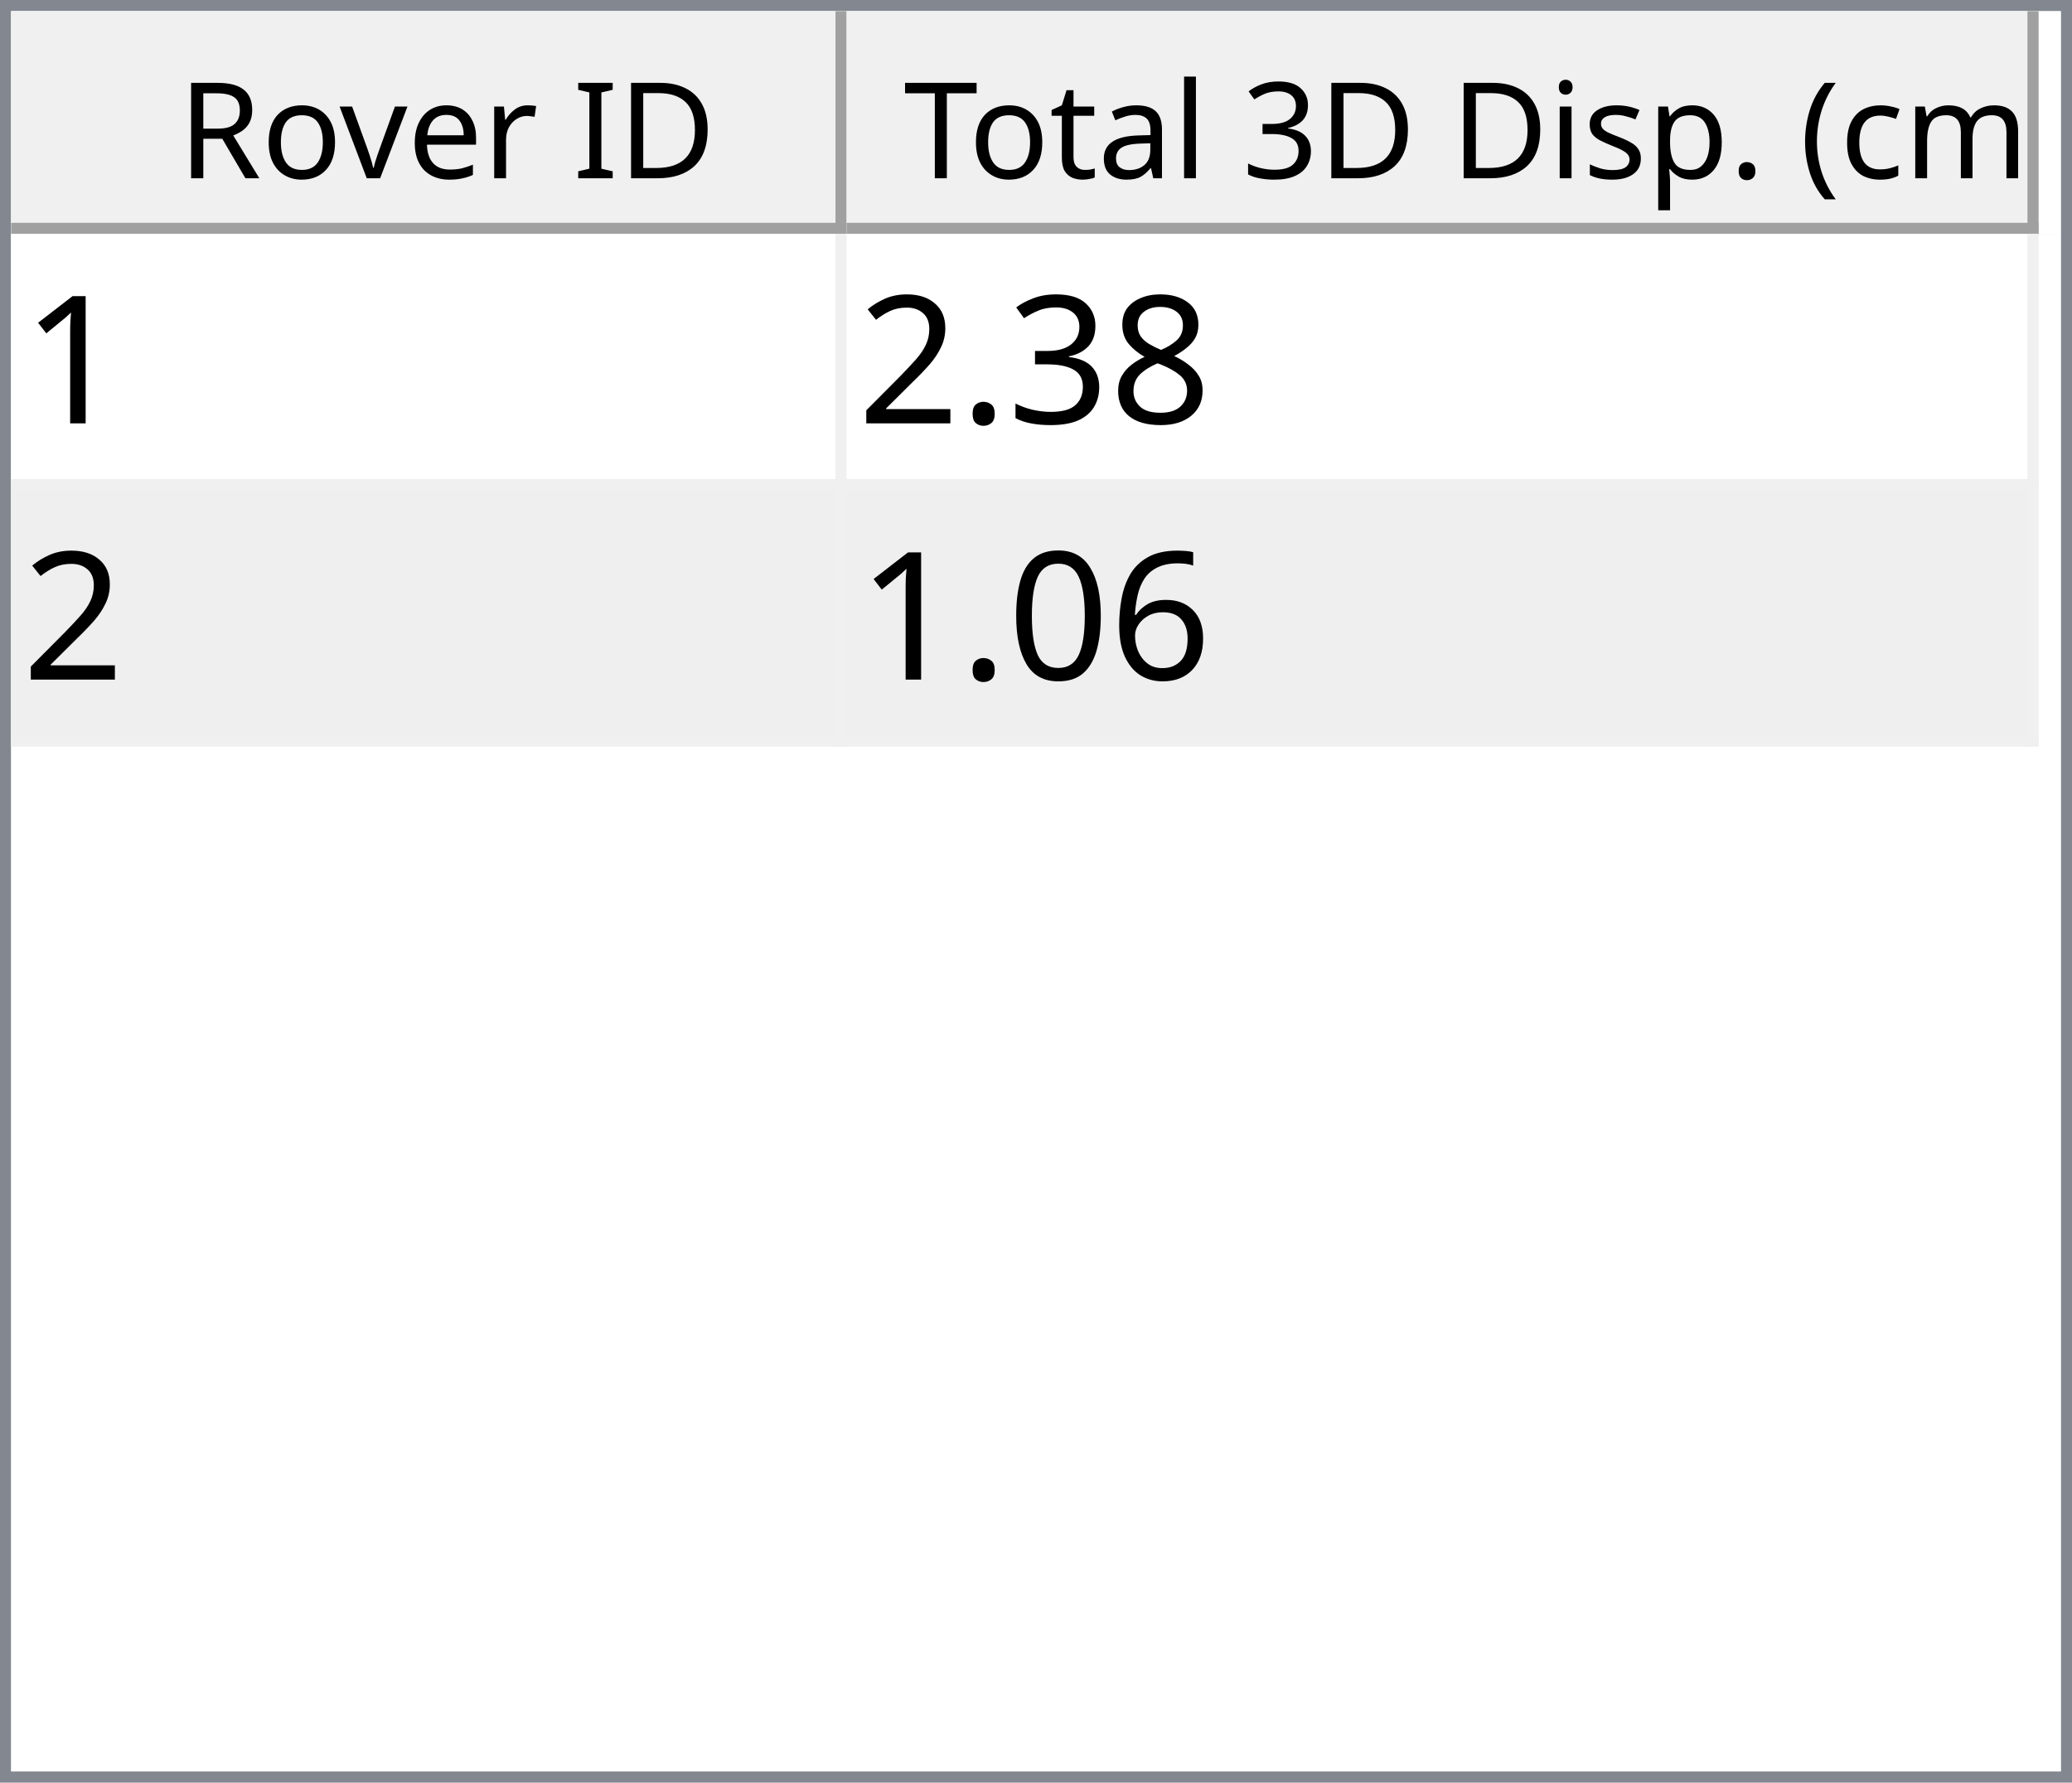
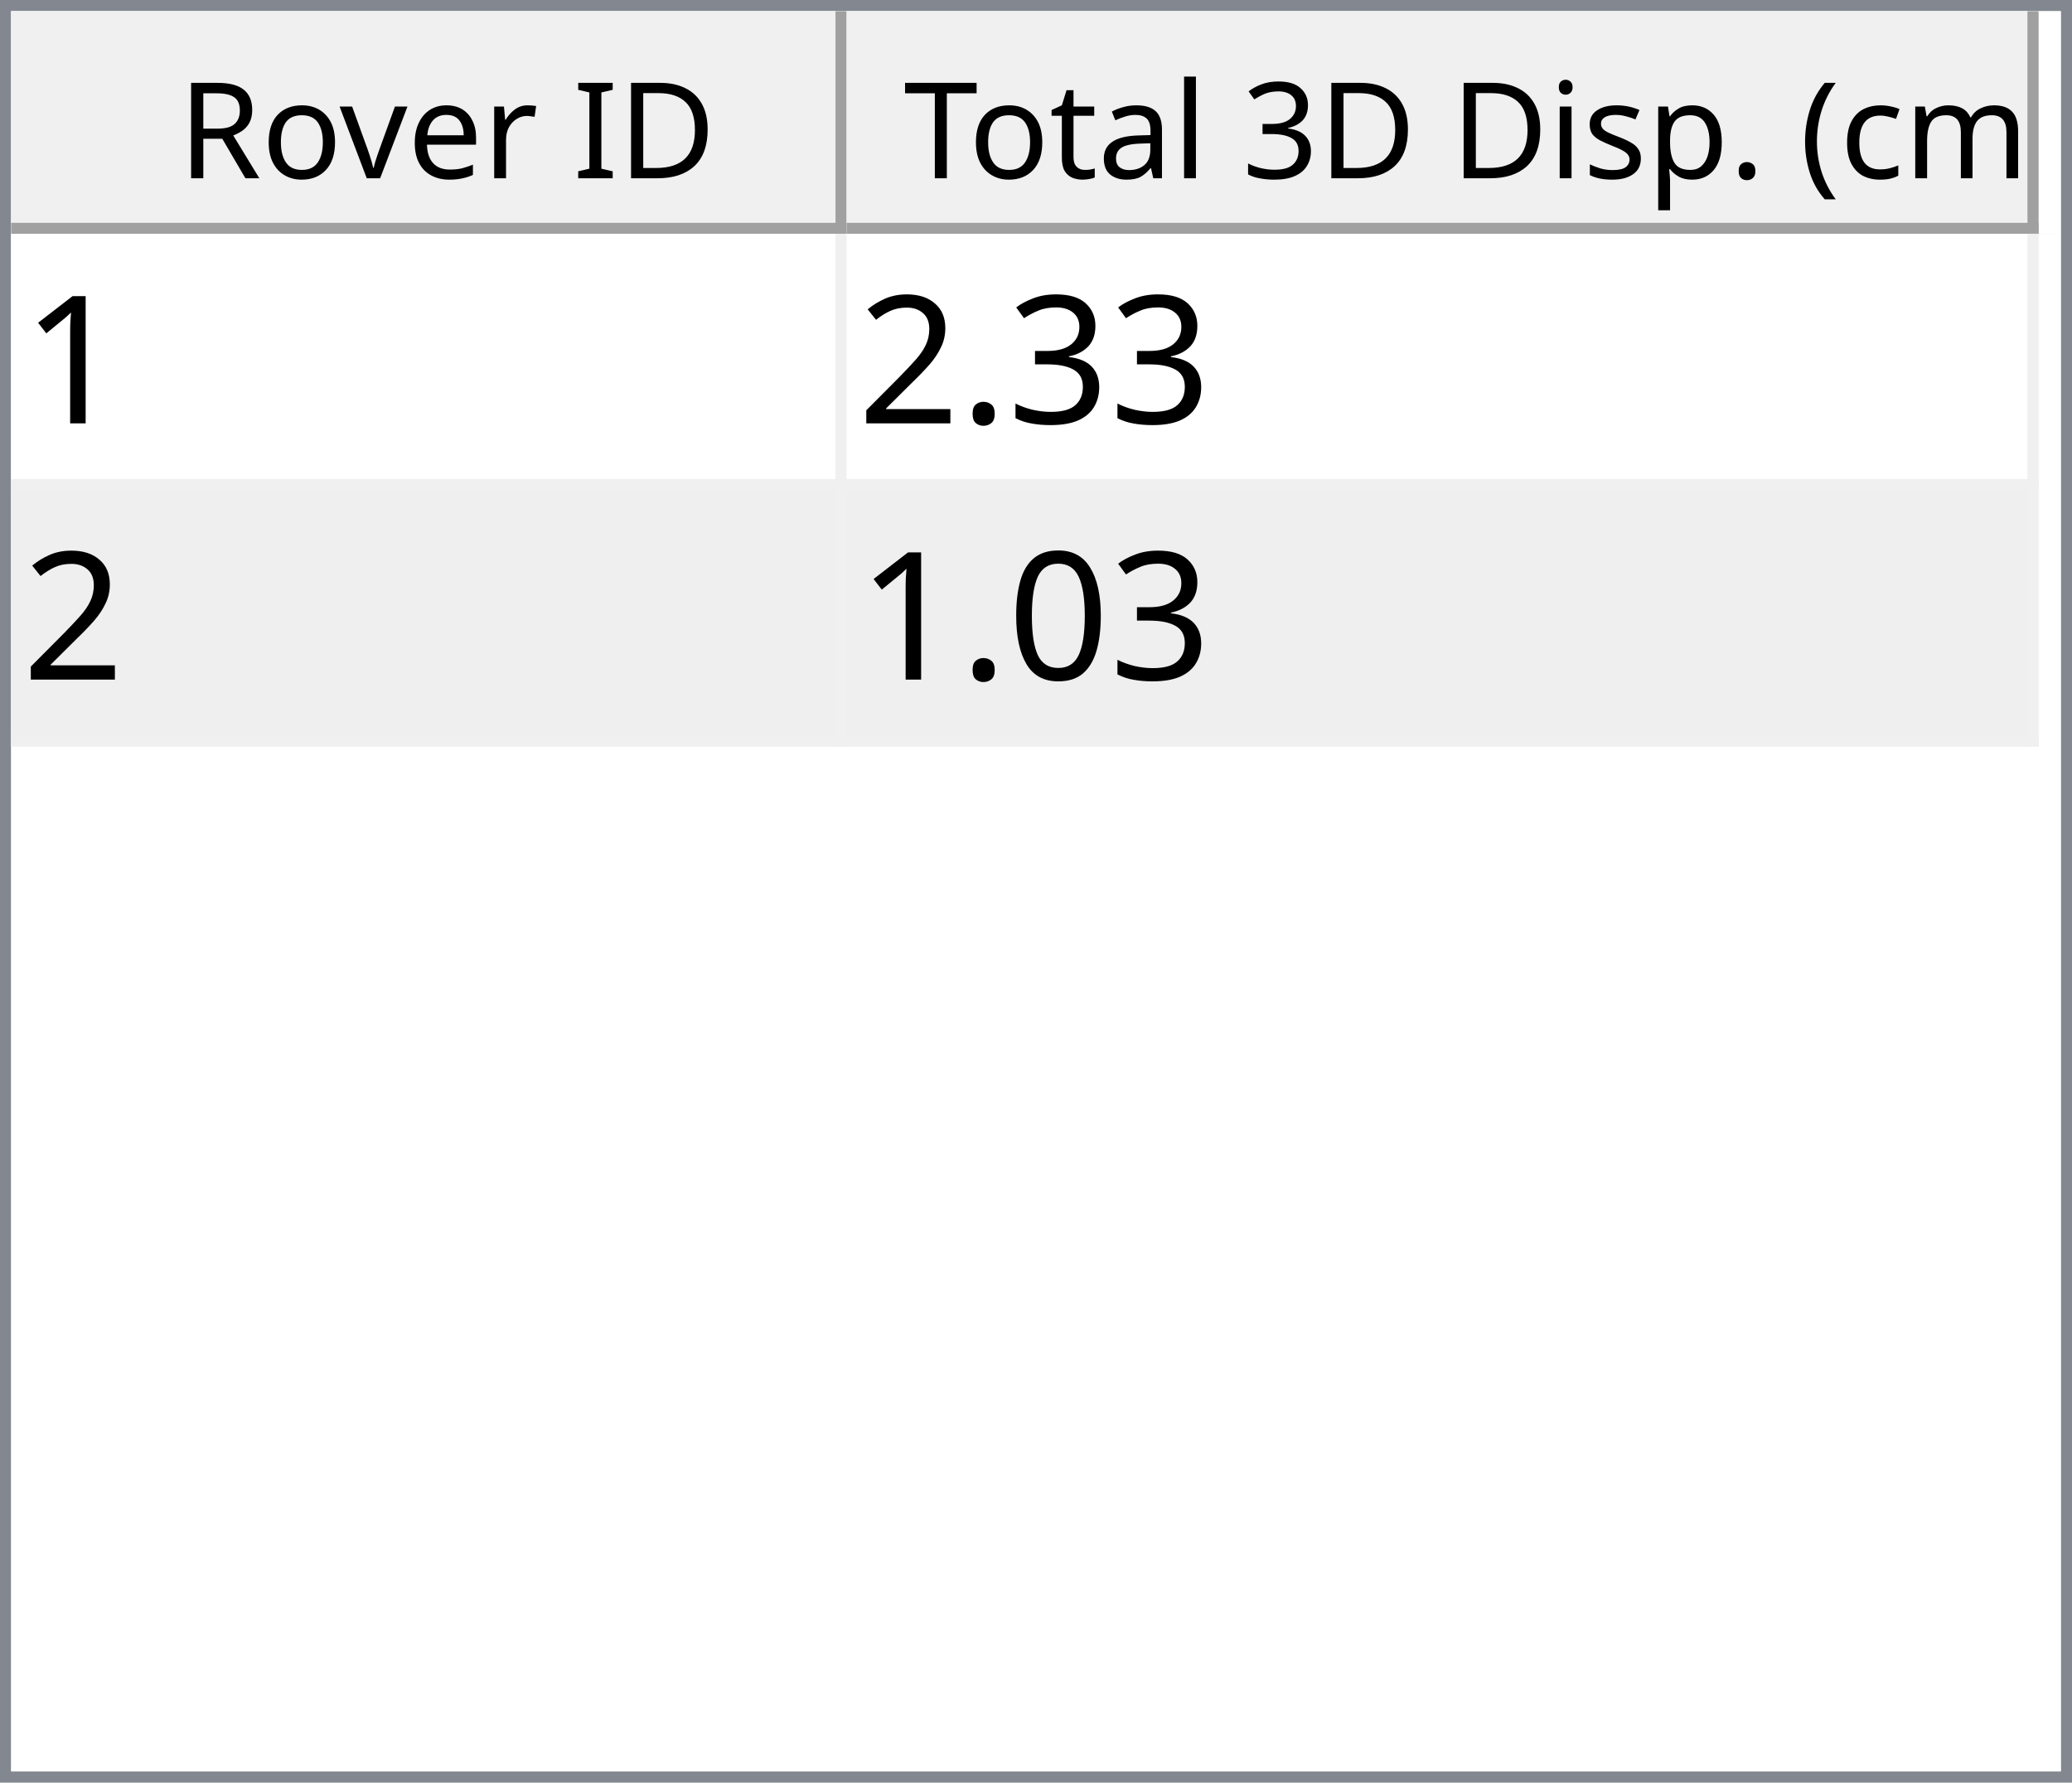
<svg xmlns="http://www.w3.org/2000/svg" style="fill-opacity:1; color-rendering:auto; color-interpolation:auto; text-rendering:auto; stroke:black; stroke-linecap:square; stroke-miterlimit:10; shape-rendering:auto; stroke-opacity:1; fill:black; stroke-dasharray:none; font-weight:normal; stroke-width:1; font-family:'Dialog'; font-style:normal; stroke-linejoin:miter; font-size:12px; stroke-dashoffset:0; image-rendering:auto;" width="186" height="160">
  <defs id="genericDefs" />
  <g>
    <defs id="defs1">
      <clipPath clipPathUnits="userSpaceOnUse" id="clipPath1">
        <path d="M0 0 L186 0 L186 160 L0 160 L0 0 Z" />
      </clipPath>
      <clipPath clipPathUnits="userSpaceOnUse" id="clipPath2">
        <path d="M0 0 L0 160 L186 160 L186 0 Z" />
      </clipPath>
      <clipPath clipPathUnits="userSpaceOnUse" id="clipPath3">
        <path d="M0 0 L0 20 L184 20 L184 0 Z" />
      </clipPath>
      <clipPath clipPathUnits="userSpaceOnUse" id="clipPath4">
        <path d="M0 0 L0 20 L75 20 L75 0 Z" />
      </clipPath>
      <clipPath clipPathUnits="userSpaceOnUse" id="clipPath5">
        <path d="M1 1 L1 19 L74 19 L74 1 Z" />
      </clipPath>
      <clipPath clipPathUnits="userSpaceOnUse" id="clipPath6">
        <path d="M0 0 L0 18 L73 18 L73 0 Z" />
      </clipPath>
      <clipPath clipPathUnits="userSpaceOnUse" id="clipPath7">
        <path d="M-0.5 -0.5 L-0.5 19.5 L74.5 19.5 L74.5 -0.5 Z" />
      </clipPath>
      <clipPath clipPathUnits="userSpaceOnUse" id="clipPath8">
        <path d="M0 0 L0 20 L107 20 L107 0 Z" />
      </clipPath>
      <clipPath clipPathUnits="userSpaceOnUse" id="clipPath9">
        <path d="M1 1 L1 19 L106 19 L106 1 Z" />
      </clipPath>
      <clipPath clipPathUnits="userSpaceOnUse" id="clipPath10">
        <path d="M0 0 L0 18 L105 18 L105 0 Z" />
      </clipPath>
      <clipPath clipPathUnits="userSpaceOnUse" id="clipPath11">
        <path d="M-0.5 -0.5 L-0.5 19.5 L106.5 19.5 L106.5 -0.5 Z" />
      </clipPath>
      <clipPath clipPathUnits="userSpaceOnUse" id="clipPath12">
        <path d="M0 0 L0 138 L184 138 L184 0 Z" />
      </clipPath>
      <clipPath clipPathUnits="userSpaceOnUse" id="clipPath13">
        <path d="M0 0 L0 46 L182 46 L182 0 Z" />
      </clipPath>
      <clipPath clipPathUnits="userSpaceOnUse" id="clipPath14">
        <path d="M-0.5 -0.5 L-0.5 45.5 L181.5 45.5 L181.5 -0.5 Z" />
      </clipPath>
      <clipPath clipPathUnits="userSpaceOnUse" id="clipPath15">
        <path d="M0 0 L0 22 L74 22 L74 0 Z" />
      </clipPath>
      <clipPath clipPathUnits="userSpaceOnUse" id="clipPath16">
        <path d="M0 0 L0 22 L106 22 L106 0 Z" />
      </clipPath>
      <font horiz-adv-x="64.551" id="font1">
        <font-face ascent="107.91" descent="25.098" units-per-em="100" style="font-style:normal; font-family:Segoe UI; font-weight:normal;" />
        <missing-glyph horiz-adv-x="64.551" d="M8.109 0 L8.109 68.266 L56.453 68.266 L56.453 0 L8.109 0 ZM15.328 7.234 L49.219 7.234 L49.219 61.031 L15.328 61.031 L15.328 7.234 Z" />
        <glyph unicode="D" horiz-adv-x="70.117" d="M9.188 0 L9.188 70.016 L28.516 70.016 Q65.531 70.016 65.531 35.891 Q65.531 19.672 55.25 9.836 Q44.969 0 27.734 0 L9.188 0 ZM17.391 62.594 L17.391 7.422 L27.828 7.422 Q41.609 7.422 49.273 14.797 Q56.938 22.172 56.938 35.688 Q56.938 62.594 28.328 62.594 L17.391 62.594 Z" />
        <glyph unicode="I" horiz-adv-x="26.611" d="M17.391 0 L9.188 0 L9.188 70.016 L17.391 70.016 L17.391 0 Z" />
        <glyph unicode=" " horiz-adv-x="27.393" d="" />
        <glyph unicode="r" horiz-adv-x="34.766" d="M34.188 41.891 Q32.078 43.5 28.125 43.5 Q23 43.5 19.555 38.672 Q16.109 33.844 16.109 25.484 L16.109 0 L8.109 0 L8.109 50 L16.109 50 L16.109 39.703 L16.312 39.703 Q18.016 44.969 21.531 47.922 Q25.047 50.875 29.391 50.875 Q32.516 50.875 34.188 50.203 L34.188 41.891 Z" />
        <glyph unicode="e" horiz-adv-x="52.295" d="M48.297 23 L12.984 23 Q13.188 14.656 17.484 10.109 Q21.781 5.562 29.297 5.562 Q37.75 5.562 44.828 11.141 L44.828 3.609 Q38.234 -1.172 27.391 -1.172 Q16.797 -1.172 10.742 5.641 Q4.688 12.453 4.688 24.812 Q4.688 36.469 11.305 43.82 Q17.922 51.172 27.734 51.172 Q37.547 51.172 42.922 44.828 Q48.297 38.484 48.297 27.203 L48.297 23 ZM40.094 29.781 Q40.047 36.719 36.75 40.578 Q33.453 44.438 27.594 44.438 Q21.922 44.438 17.969 40.383 Q14.016 36.328 13.094 29.781 L40.094 29.781 Z" />
        <glyph unicode="v" horiz-adv-x="47.9" d="M47.406 50 L27.484 0 L19.625 0 L0.688 50 L9.469 50 L22.172 13.672 Q23.578 9.672 23.922 6.688 L24.125 6.688 Q24.609 10.453 25.688 13.484 L38.969 50 L47.406 50 Z" />
        <glyph unicode="o" horiz-adv-x="58.594" d="M29 -1.172 Q17.922 -1.172 11.305 5.836 Q4.688 12.844 4.688 24.422 Q4.688 37.016 11.57 44.094 Q18.453 51.172 30.172 51.172 Q41.359 51.172 47.633 44.289 Q53.906 37.406 53.906 25.203 Q53.906 13.234 47.141 6.031 Q40.375 -1.172 29 -1.172 ZM29.594 44.438 Q21.875 44.438 17.383 39.188 Q12.891 33.938 12.891 24.703 Q12.891 15.828 17.43 10.695 Q21.969 5.562 29.594 5.562 Q37.359 5.562 41.531 10.594 Q45.703 15.625 45.703 24.906 Q45.703 34.281 41.531 39.359 Q37.359 44.438 29.594 44.438 Z" />
        <glyph unicode="R" horiz-adv-x="59.814" d="M59.375 0 L49.609 0 L37.891 19.625 Q36.281 22.359 34.766 24.289 Q33.25 26.219 31.664 27.438 Q30.078 28.656 28.25 29.219 Q26.422 29.781 24.125 29.781 L17.391 29.781 L17.391 0 L9.188 0 L9.188 70.016 L30.078 70.016 Q34.672 70.016 38.555 68.867 Q42.438 67.719 45.289 65.375 Q48.141 63.031 49.758 59.547 Q51.375 56.062 51.375 51.375 Q51.375 47.703 50.273 44.656 Q49.172 41.609 47.148 39.211 Q45.125 36.812 42.266 35.133 Q39.406 33.453 35.844 32.516 L35.844 32.328 Q37.594 31.547 38.891 30.547 Q40.188 29.547 41.359 28.18 Q42.531 26.812 43.68 25.078 Q44.828 23.344 46.234 21.047 L59.375 0 ZM17.391 62.594 L17.391 37.203 L28.516 37.203 Q31.594 37.203 34.203 38.133 Q36.812 39.062 38.719 40.797 Q40.625 42.531 41.703 45.047 Q42.781 47.562 42.781 50.688 Q42.781 56.297 39.141 59.445 Q35.5 62.594 28.609 62.594 L17.391 62.594 Z" />
        <glyph unicode=")" horiz-adv-x="30.176" d="M8.297 -15.922 L1.172 -15.922 Q16.406 2.344 16.406 26.812 Q16.406 51.469 1.078 70.016 L8.297 70.016 Q23.531 52.156 23.531 26.703 Q23.531 1.375 8.297 -15.922 Z" />
        <glyph unicode="m" horiz-adv-x="86.133" d="M79.109 0 L71.094 0 L71.094 28.719 Q71.094 37.016 68.531 40.727 Q65.969 44.438 59.906 44.438 Q54.781 44.438 51.195 39.75 Q47.609 35.062 47.609 28.516 L47.609 0 L39.594 0 L39.594 29.688 Q39.594 44.438 28.219 44.438 Q22.953 44.438 19.531 40.016 Q16.109 35.594 16.109 28.516 L16.109 0 L8.109 0 L8.109 50 L16.109 50 L16.109 42.094 L16.312 42.094 Q21.625 51.172 31.844 51.172 Q36.969 51.172 40.773 48.312 Q44.578 45.453 46 40.828 Q51.562 51.172 62.594 51.172 Q79.109 51.172 79.109 30.812 L79.109 0 Z" />
        <glyph unicode="c" horiz-adv-x="46.191" d="M42.188 2.297 Q36.422 -1.172 28.516 -1.172 Q17.828 -1.172 11.258 5.789 Q4.688 12.75 4.688 23.828 Q4.688 36.188 11.766 43.68 Q18.844 51.172 30.672 51.172 Q37.25 51.172 42.281 48.734 L42.281 40.531 Q36.719 44.438 30.375 44.438 Q22.703 44.438 17.797 38.945 Q12.891 33.453 12.891 24.516 Q12.891 15.719 17.508 10.641 Q22.125 5.562 29.891 5.562 Q36.422 5.562 42.188 9.906 L42.188 2.297 Z" />
        <glyph unicode="(" horiz-adv-x="30.176" d="M29.109 -15.922 L21.969 -15.922 Q6.844 1.375 6.844 26.703 Q6.844 52.156 21.969 70.016 L29.203 70.016 Q13.875 51.469 13.875 26.812 Q13.875 2.344 29.109 -15.922 Z" />
        <glyph unicode="." horiz-adv-x="21.68" d="M10.891 -1.078 Q8.641 -1.078 7.055 0.539 Q5.469 2.156 5.469 4.391 Q5.469 6.641 7.055 8.273 Q8.641 9.906 10.891 9.906 Q13.188 9.906 14.797 8.273 Q16.406 6.641 16.406 4.391 Q16.406 2.156 14.797 0.539 Q13.188 -1.078 10.891 -1.078 Z" />
        <glyph unicode="p" horiz-adv-x="58.789" d="M16.312 7.234 L16.109 7.234 L16.109 -23 L8.109 -23 L8.109 50 L16.109 50 L16.109 41.219 L16.312 41.219 Q22.219 51.172 33.594 51.172 Q43.266 51.172 48.688 44.461 Q54.109 37.75 54.109 26.469 Q54.109 13.922 48 6.375 Q41.891 -1.172 31.297 -1.172 Q21.578 -1.172 16.312 7.234 ZM16.109 27.391 L16.109 20.406 Q16.109 14.203 20.141 9.883 Q24.172 5.562 30.375 5.562 Q37.641 5.562 41.773 11.133 Q45.906 16.703 45.906 26.609 Q45.906 34.969 42.047 39.703 Q38.188 44.438 31.594 44.438 Q24.609 44.438 20.359 39.578 Q16.109 34.719 16.109 27.391 Z" />
        <glyph unicode="s" horiz-adv-x="42.432" d="M5.078 1.812 L5.078 10.406 Q11.625 5.562 19.484 5.562 Q30.031 5.562 30.031 12.594 Q30.031 14.594 29.125 15.992 Q28.219 17.391 26.68 18.461 Q25.141 19.531 23.07 20.383 Q21 21.234 18.609 22.172 Q15.281 23.484 12.766 24.828 Q10.25 26.172 8.57 27.859 Q6.891 29.547 6.031 31.695 Q5.172 33.844 5.172 36.719 Q5.172 40.234 6.789 42.945 Q8.406 45.656 11.086 47.484 Q13.766 49.312 17.211 50.242 Q20.656 51.172 24.312 51.172 Q30.812 51.172 35.938 48.922 L35.938 40.828 Q30.422 44.438 23.25 44.438 Q21 44.438 19.195 43.922 Q17.391 43.406 16.094 42.477 Q14.797 41.547 14.086 40.258 Q13.375 38.969 13.375 37.406 Q13.375 35.453 14.086 34.133 Q14.797 32.812 16.164 31.789 Q17.531 30.766 19.484 29.938 Q21.438 29.109 23.922 28.125 Q27.25 26.859 29.883 25.516 Q32.516 24.172 34.375 22.484 Q36.234 20.797 37.234 18.602 Q38.234 16.406 38.234 13.375 Q38.234 9.672 36.602 6.938 Q34.969 4.203 32.234 2.398 Q29.5 0.594 25.93 -0.289 Q22.359 -1.172 18.453 -1.172 Q10.75 -1.172 5.078 1.812 Z" />
        <glyph unicode="i" horiz-adv-x="24.219" d="M12.203 62.703 Q10.062 62.703 8.547 64.164 Q7.031 65.625 7.031 67.875 Q7.031 70.125 8.547 71.609 Q10.062 73.094 12.203 73.094 Q14.406 73.094 15.945 71.609 Q17.484 70.125 17.484 67.875 Q17.484 65.719 15.945 64.211 Q14.406 62.703 12.203 62.703 ZM16.109 0 L8.109 0 L8.109 50 L16.109 50 L16.109 0 Z" />
        <glyph unicode="3" horiz-adv-x="53.906" d="M46.531 19.828 Q46.531 15.094 44.75 11.211 Q42.969 7.328 39.719 4.57 Q36.469 1.812 31.93 0.297 Q27.391 -1.219 21.922 -1.219 Q11.922 -1.219 6 2.594 L6 11.188 Q13.094 5.609 22.219 5.609 Q25.875 5.609 28.828 6.539 Q31.781 7.469 33.906 9.227 Q36.031 10.984 37.18 13.477 Q38.328 15.969 38.328 19.094 Q38.328 32.812 18.797 32.812 L12.984 32.812 L12.984 39.594 L18.5 39.594 Q35.797 39.594 35.797 52.484 Q35.797 64.406 22.609 64.406 Q15.188 64.406 8.688 59.422 L8.688 67.188 Q15.375 71.188 24.609 71.188 Q29 71.188 32.57 69.969 Q36.141 68.75 38.68 66.555 Q41.219 64.359 42.609 61.281 Q44 58.203 44 54.5 Q44 40.672 30.031 36.719 L30.031 36.531 Q33.594 36.141 36.625 34.797 Q39.656 33.453 41.852 31.305 Q44.047 29.156 45.289 26.25 Q46.531 23.344 46.531 19.828 Z" />
        <glyph unicode="l" horiz-adv-x="24.219" d="M16.109 0 L8.109 0 L8.109 74.031 L16.109 74.031 L16.109 0 Z" />
        <glyph unicode="a" horiz-adv-x="50.879" d="M43.891 0 L35.891 0 L35.891 7.812 L35.688 7.812 Q30.469 -1.172 20.312 -1.172 Q12.844 -1.172 8.617 2.781 Q4.391 6.734 4.391 13.281 Q4.391 27.297 20.906 29.594 L35.891 31.688 Q35.891 44.438 25.594 44.438 Q16.547 44.438 9.281 38.281 L9.281 46.484 Q16.656 51.172 26.266 51.172 Q43.891 51.172 43.891 32.516 L43.891 0 ZM35.891 25.297 L23.828 23.641 Q18.266 22.859 15.43 20.875 Q12.594 18.891 12.594 13.875 Q12.594 10.203 15.211 7.883 Q17.828 5.562 22.172 5.562 Q28.125 5.562 32.008 9.742 Q35.891 13.922 35.891 20.312 L35.891 25.297 Z" />
        <glyph unicode="t" horiz-adv-x="33.887" d="M31.297 0.484 Q28.469 -1.078 23.828 -1.078 Q10.688 -1.078 10.688 13.578 L10.688 43.172 L2.094 43.172 L2.094 50 L10.688 50 L10.688 62.203 L18.703 64.797 L18.703 50 L31.297 50 L31.297 43.172 L18.703 43.172 L18.703 14.984 Q18.703 9.969 20.414 7.82 Q22.125 5.672 26.078 5.672 Q29.109 5.672 31.297 7.328 L31.297 0.484 Z" />
        <glyph unicode="T" horiz-adv-x="52.393" d="M50.594 62.594 L30.375 62.594 L30.375 0 L22.172 0 L22.172 62.594 L2 62.594 L2 70.016 L50.594 70.016 L50.594 62.594 Z" />
      </font>
      <font horiz-adv-x="75.0" id="font2">
        <font-face ascent="100.537" descent="21.973" units-per-em="100" style="font-style:normal; font-family:sans-serif; font-weight:normal;" />
        <missing-glyph horiz-adv-x="75.0" d="M12.5 0 L12.5 62.5 L62.5 62.5 L62.5 0 L12.5 0 ZM14.062 1.562 L60.938 1.562 L60.938 60.938 L14.062 60.938 L14.062 1.562 Z" />
        <glyph unicode="1" horiz-adv-x="55.615" d="M37.25 0 L28.469 0 L28.469 56 Q25.297 52.984 20.141 49.953 Q14.984 46.922 10.891 45.406 L10.891 53.906 Q18.266 57.375 23.781 62.305 Q29.297 67.234 31.594 71.875 L37.25 71.875 L37.25 0 Z" />
-         <glyph unicode="8" horiz-adv-x="55.615" d="M17.672 38.812 Q12.203 40.828 9.57 44.539 Q6.938 48.25 6.938 53.422 Q6.938 61.234 12.555 66.555 Q18.172 71.875 27.484 71.875 Q36.859 71.875 42.578 66.43 Q48.297 60.984 48.297 53.172 Q48.297 48.188 45.68 44.508 Q43.062 40.828 37.75 38.812 Q44.344 36.672 47.781 31.883 Q51.219 27.094 51.219 20.453 Q51.219 11.281 44.727 5.031 Q38.234 -1.219 27.641 -1.219 Q17.047 -1.219 10.547 5.055 Q4.047 11.328 4.047 20.703 Q4.047 27.688 7.594 32.398 Q11.141 37.109 17.672 38.812 ZM15.922 53.719 Q15.922 48.641 19.195 45.414 Q22.469 42.188 27.688 42.188 Q32.766 42.188 36.016 45.383 Q39.266 48.578 39.266 53.219 Q39.266 58.062 35.914 61.359 Q32.562 64.656 27.594 64.656 Q22.562 64.656 19.242 61.43 Q15.922 58.203 15.922 53.719 ZM13.094 20.656 Q13.094 16.891 14.875 13.375 Q16.656 9.859 20.172 7.93 Q23.688 6 27.734 6 Q34.031 6 38.133 10.055 Q42.234 14.109 42.234 20.359 Q42.234 26.703 38.016 30.859 Q33.797 35.016 27.438 35.016 Q21.234 35.016 17.164 30.914 Q13.094 26.812 13.094 20.656 Z" />
        <glyph unicode="3" horiz-adv-x="55.615" d="M4.203 18.891 L12.984 20.062 Q14.5 12.594 18.141 9.297 Q21.781 6 27 6 Q33.203 6 37.477 10.297 Q41.75 14.594 41.75 20.953 Q41.75 27 37.797 30.93 Q33.844 34.859 27.734 34.859 Q25.25 34.859 21.531 33.891 L22.516 41.609 Q23.391 41.5 23.922 41.5 Q29.547 41.5 34.039 44.43 Q38.531 47.359 38.531 53.469 Q38.531 58.297 35.258 61.477 Q31.984 64.656 26.812 64.656 Q21.688 64.656 18.266 61.43 Q14.844 58.203 13.875 51.766 L5.078 53.328 Q6.688 62.156 12.398 67.016 Q18.109 71.875 26.609 71.875 Q32.469 71.875 37.398 69.359 Q42.328 66.844 44.945 62.5 Q47.562 58.156 47.562 53.266 Q47.562 48.641 45.07 44.828 Q42.578 41.016 37.703 38.766 Q44.047 37.312 47.562 32.695 Q51.078 28.078 51.078 21.141 Q51.078 11.766 44.242 5.25 Q37.406 -1.266 26.953 -1.266 Q17.531 -1.266 11.305 4.352 Q5.078 9.969 4.203 18.891 Z" />
        <glyph unicode="." horiz-adv-x="27.783" d="M9.078 0 L9.078 10.016 L19.094 10.016 L19.094 0 L9.078 0 Z" />
        <glyph unicode="2" horiz-adv-x="55.615" d="M50.344 8.453 L50.344 0 L3.031 0 Q2.938 3.172 4.047 6.109 Q5.859 10.938 9.836 15.625 Q13.812 20.312 21.344 26.469 Q33.016 36.031 37.117 41.625 Q41.219 47.219 41.219 52.203 Q41.219 57.422 37.477 61.008 Q33.734 64.594 27.734 64.594 Q21.391 64.594 17.578 60.789 Q13.766 56.984 13.719 50.25 L4.688 51.172 Q5.609 61.281 11.664 66.578 Q17.719 71.875 27.938 71.875 Q38.234 71.875 44.242 66.164 Q50.25 60.453 50.25 52 Q50.25 47.703 48.492 43.555 Q46.734 39.406 42.656 34.812 Q38.578 30.219 29.109 22.219 Q21.188 15.578 18.945 13.211 Q16.703 10.844 15.234 8.453 L50.344 8.453 Z" />
-         <glyph unicode="6" horiz-adv-x="55.615" d="M49.75 54.047 L41.016 53.375 Q39.844 58.547 37.703 60.891 Q34.125 64.656 28.906 64.656 Q24.703 64.656 21.531 62.312 Q17.391 59.281 14.992 53.469 Q12.594 47.656 12.5 36.922 Q15.672 41.75 20.266 44.094 Q24.859 46.438 29.891 46.438 Q38.672 46.438 44.852 39.969 Q51.031 33.5 51.031 23.25 Q51.031 16.5 48.125 10.719 Q45.219 4.938 40.141 1.859 Q35.062 -1.219 28.609 -1.219 Q17.625 -1.219 10.695 6.859 Q3.766 14.938 3.766 33.5 Q3.766 54.25 11.422 63.672 Q18.109 71.875 29.438 71.875 Q37.891 71.875 43.289 67.141 Q48.688 62.406 49.75 54.047 ZM13.875 23.188 Q13.875 18.656 15.797 14.508 Q17.719 10.359 21.188 8.18 Q24.656 6 28.469 6 Q34.031 6 38.039 10.492 Q42.047 14.984 42.047 22.703 Q42.047 30.125 38.086 34.398 Q34.125 38.672 28.125 38.672 Q22.172 38.672 18.023 34.398 Q13.875 30.125 13.875 23.188 Z" />
        <glyph unicode="0" horiz-adv-x="55.615" d="M4.156 35.297 Q4.156 48 6.766 55.742 Q9.375 63.484 14.523 67.68 Q19.672 71.875 27.484 71.875 Q33.25 71.875 37.594 69.555 Q41.938 67.234 44.773 62.867 Q47.609 58.5 49.219 52.227 Q50.828 45.953 50.828 35.297 Q50.828 22.703 48.242 14.969 Q45.656 7.234 40.508 3.008 Q35.359 -1.219 27.484 -1.219 Q17.141 -1.219 11.234 6.203 Q4.156 15.141 4.156 35.297 ZM13.188 35.297 Q13.188 17.672 17.312 11.836 Q21.438 6 27.484 6 Q33.547 6 37.672 11.859 Q41.797 17.719 41.797 35.297 Q41.797 52.984 37.672 58.789 Q33.547 64.594 27.391 64.594 Q21.344 64.594 17.719 59.469 Q13.188 52.938 13.188 35.297 Z" />
      </font>
    </defs>
    <g style="fill:white; stroke:white;">
      <rect x="0" y="0" width="186" style="clip-path:url(#clipPath1); stroke:none;" height="160" />
    </g>
    <g style="fill:white; text-rendering:optimizeSpeed; color-rendering:optimizeSpeed; image-rendering:optimizeSpeed; shape-rendering:crispEdges; stroke:white; color-interpolation:sRGB;">
      <rect x="0" width="186" height="160" y="0" style="stroke:none;" />
      <path style="stroke:none;" d="M0 160 L186 160 L186 0 L0 0 Z" />
    </g>
    <g style="fill:rgb(240,240,240); font-family:'Segoe UI'; stroke:rgb(240,240,240);">
      <rect x="0" y="0" width="186" style="clip-path:url(#clipPath2); stroke:none;" height="160" />
    </g>
    <g style="fill:rgb(130,135,144); font-family:'Segoe UI'; stroke:rgb(130,135,144);">
      <path d="M0 0 L186 0 L186 160 L0 160 L0 0 ZM1 1 L185 1 L185 159 L1 159 L1 1 Z" style="fill-rule:evenodd; clip-path:url(#clipPath2); stroke:none;" />
    </g>
    <g style="fill:white; font-family:'Segoe UI'; stroke:white;" transform="translate(1,1)">
      <rect x="0" y="0" width="184" style="clip-path:url(#clipPath3); stroke:none;" height="20" />
    </g>
    <g style="fill:rgb(240,240,240); font-family:'Segoe UI'; stroke:rgb(240,240,240);" transform="translate(1,1)">
      <rect x="0" y="0" width="75" style="clip-path:url(#clipPath4); stroke:none;" height="20" />
    </g>
    <g style="font-family:'Segoe UI';" transform="translate(2,2)">
      <text x="14" xml:space="preserve" y="14" style="clip-path:url(#clipPath6); stroke:none;">Rover ID</text>
    </g>
    <g style="fill:rgb(160,160,160); font-family:'Segoe UI'; stroke:rgb(160,160,160); stroke-linejoin:bevel;" transform="translate(1.5,1.5)">
      <line x1="74" x2="74" y1="0" style="fill:none; clip-path:url(#clipPath7);" y2="19" />
    </g>
    <g style="fill:rgb(160,160,160); font-family:'Segoe UI'; stroke:rgb(160,160,160); stroke-linejoin:bevel;" transform="matrix(1,0,0,1,1,1) translate(0.5,0.5)">
      <line x1="0" x2="74" y1="19" style="fill:none; clip-path:url(#clipPath7);" y2="19" />
    </g>
    <g style="fill:rgb(240,240,240); font-family:'Segoe UI'; stroke:rgb(240,240,240);" transform="translate(76,1)">
      <rect x="0" y="0" width="107" style="clip-path:url(#clipPath8); stroke:none;" height="20" />
    </g>
    <g style="font-family:'Segoe UI';" transform="translate(77,2)">
      <text x="1" xml:space="preserve" y="14" style="clip-path:url(#clipPath10); stroke:none;"> Total 3D Disp. (cm)</text>
    </g>
    <g style="fill:rgb(160,160,160); font-family:'Segoe UI'; stroke:rgb(160,160,160); stroke-linejoin:bevel;" transform="translate(76.5,1.5)">
      <line x1="106" x2="106" y1="0" style="fill:none; clip-path:url(#clipPath11);" y2="19" />
    </g>
    <g style="fill:rgb(160,160,160); font-family:'Segoe UI'; stroke:rgb(160,160,160); stroke-linejoin:bevel;" transform="matrix(1,0,0,1,76,1) translate(0.5,0.5)">
      <line x1="0" x2="106" y1="19" style="fill:none; clip-path:url(#clipPath11);" y2="19" />
    </g>
    <g style="fill:white; font-family:'Segoe UI'; stroke:white;" transform="translate(1,21)">
      <rect x="0" y="0" width="184" style="clip-path:url(#clipPath12); stroke:none;" height="138" />
    </g>
    <g style="fill:rgb(240,240,240); font-size:16px; font-family:sans-serif; stroke:rgb(240,240,240);" transform="translate(1,21)">
      <rect x="0" y="0" width="182" style="clip-path:url(#clipPath13); stroke:none;" height="46" />
      <line transform="translate(0.5,0.5)" x1="0" x2="181" y1="22" style="clip-path:url(#clipPath14); fill:none; stroke-linejoin:bevel;" y2="22" />
    </g>
    <g transform="matrix(1,0,0,1,1,21) translate(0.5,0.5)" style="fill:rgb(240,240,240); font-size:16px; font-family:sans-serif; stroke:rgb(240,240,240); stroke-linejoin:bevel;">
      <line x1="0" x2="181" y1="45" style="fill:none; clip-path:url(#clipPath14);" y2="45" />
    </g>
    <g transform="matrix(1,0,0,1,1,21) translate(0.5,0.5)" style="fill:rgb(240,240,240); font-size:16px; font-family:sans-serif; stroke:rgb(240,240,240); stroke-linejoin:bevel;">
      <line x1="74" x2="74" y1="0" style="fill:none; clip-path:url(#clipPath14);" y2="45" />
    </g>
    <g transform="matrix(1,0,0,1,1,21) translate(0.5,0.5)" style="fill:rgb(240,240,240); font-size:16px; font-family:sans-serif; stroke:rgb(240,240,240); stroke-linejoin:bevel;">
      <line x1="181" x2="181" y1="0" style="fill:none; clip-path:url(#clipPath14);" y2="45" />
    </g>
    <g style="fill:white; font-size:16px; font-family:sans-serif; stroke:white;" transform="matrix(1,0,0,1,1,21)">
      <rect x="0" y="0" width="74" style="clip-path:url(#clipPath15); stroke:none;" height="22" />
      <text x="1" y="17" style="fill:black; clip-path:url(#clipPath15); stroke:none;" xml:space="preserve">1</text>
    </g>
    <g style="fill:white; font-size:16px; font-family:sans-serif; stroke:white;" transform="matrix(1,0,0,1,1,21) translate(75,0)">
      <rect x="0" y="0" width="106" style="clip-path:url(#clipPath16); stroke:none;" height="22" />
-       <text x="1" y="17" style="fill:black; clip-path:url(#clipPath16); stroke:none;" xml:space="preserve">2.38</text>
+       <text x="1" y="17" style="fill:black; clip-path:url(#clipPath16); stroke:none;" xml:space="preserve">2.33</text>
    </g>
    <g style="fill:rgb(239,239,239); font-size:16px; font-family:sans-serif; stroke:rgb(239,239,239);" transform="matrix(1,0,0,1,1,21) translate(0,23)">
      <rect x="0" y="0" width="74" style="clip-path:url(#clipPath15); stroke:none;" height="22" />
      <text x="1" y="17" style="fill:black; clip-path:url(#clipPath15); stroke:none;" xml:space="preserve">2</text>
    </g>
    <g style="fill:rgb(239,239,239); font-size:16px; font-family:sans-serif; stroke:rgb(239,239,239);" transform="matrix(1,0,0,1,1,21) translate(75,23)">
      <rect x="0" y="0" width="106" style="clip-path:url(#clipPath16); stroke:none;" height="22" />
-       <text x="1" y="17" style="fill:black; clip-path:url(#clipPath16); stroke:none;" xml:space="preserve">1.06</text>
+       <text x="1" y="17" style="fill:black; clip-path:url(#clipPath16); stroke:none;" xml:space="preserve">1.03</text>
    </g>
  </g>
</svg>
